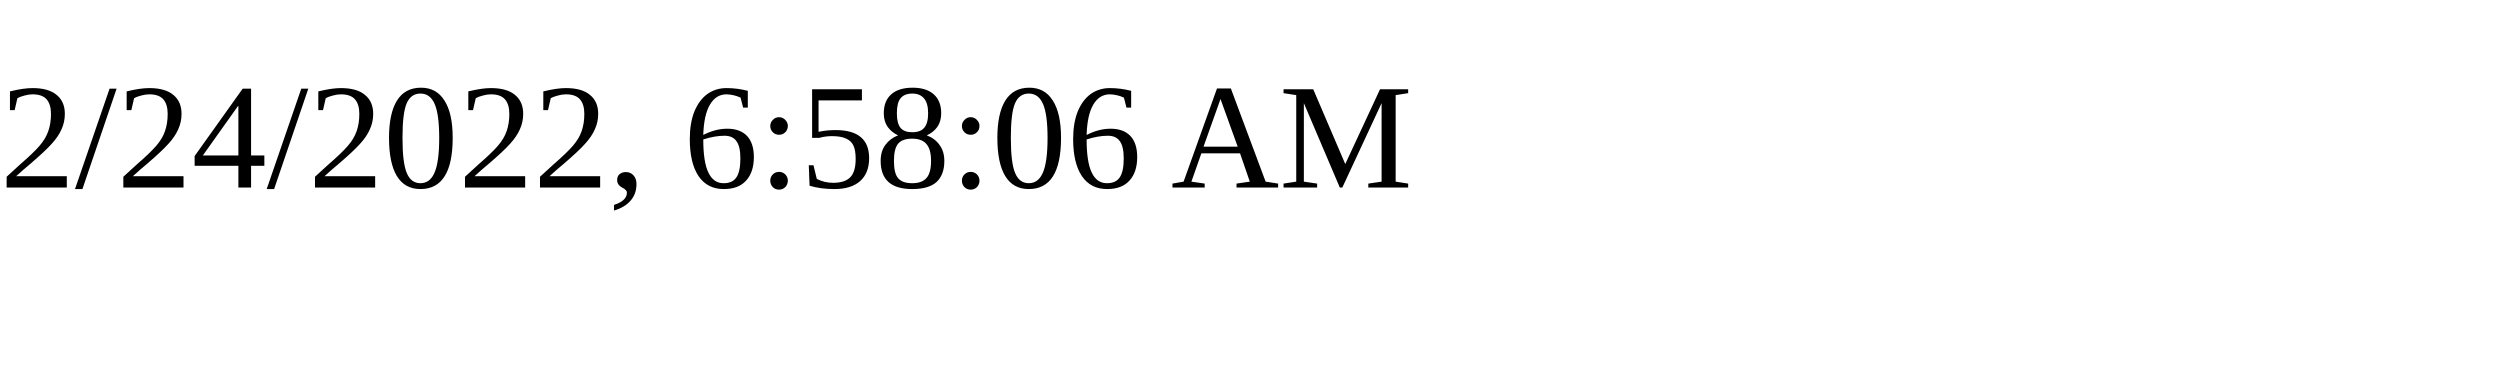
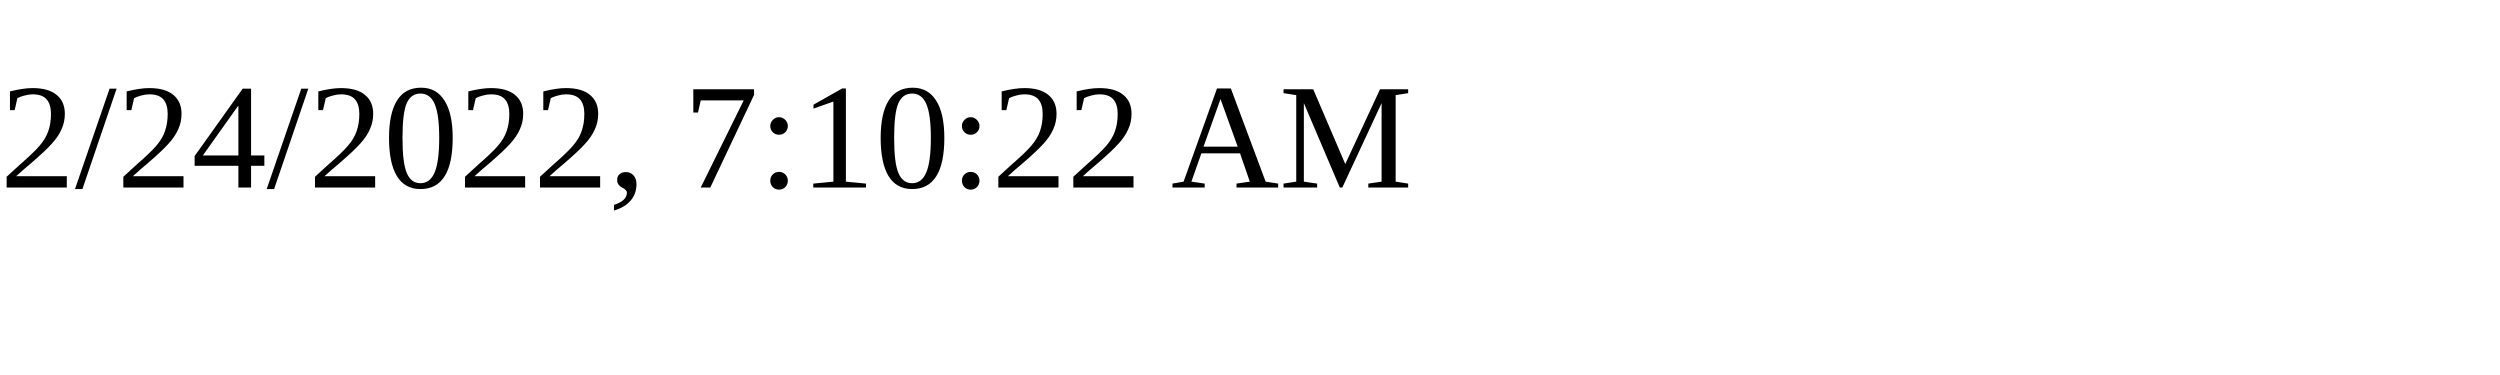
<svg xmlns="http://www.w3.org/2000/svg" height="30" width="200">
-   <text x="0" y="15">2/24/2022, 6:58:06 AM</text>
+   <text x="0" y="15">2/24/2022, 7:10:22 AM</text>
</svg>
